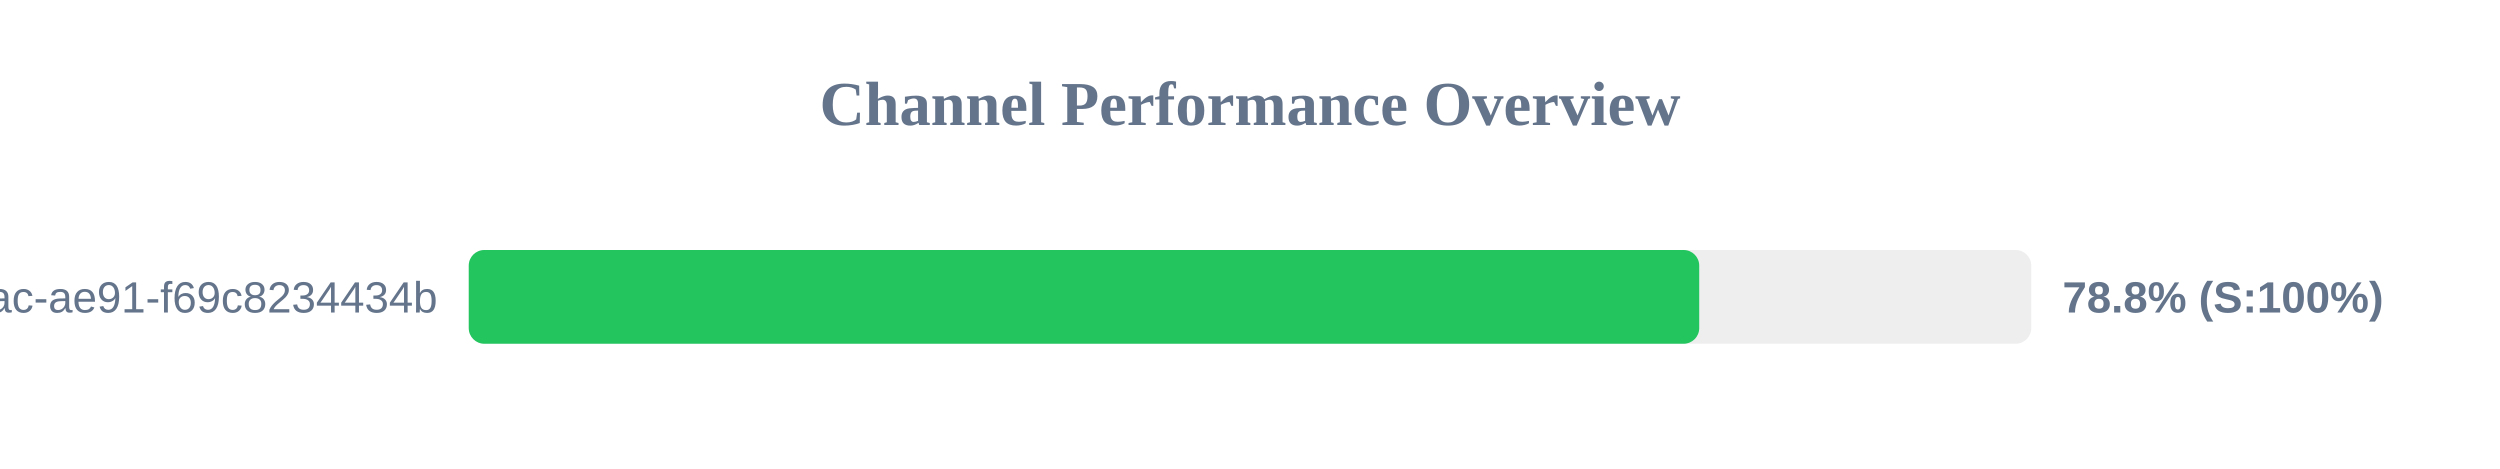
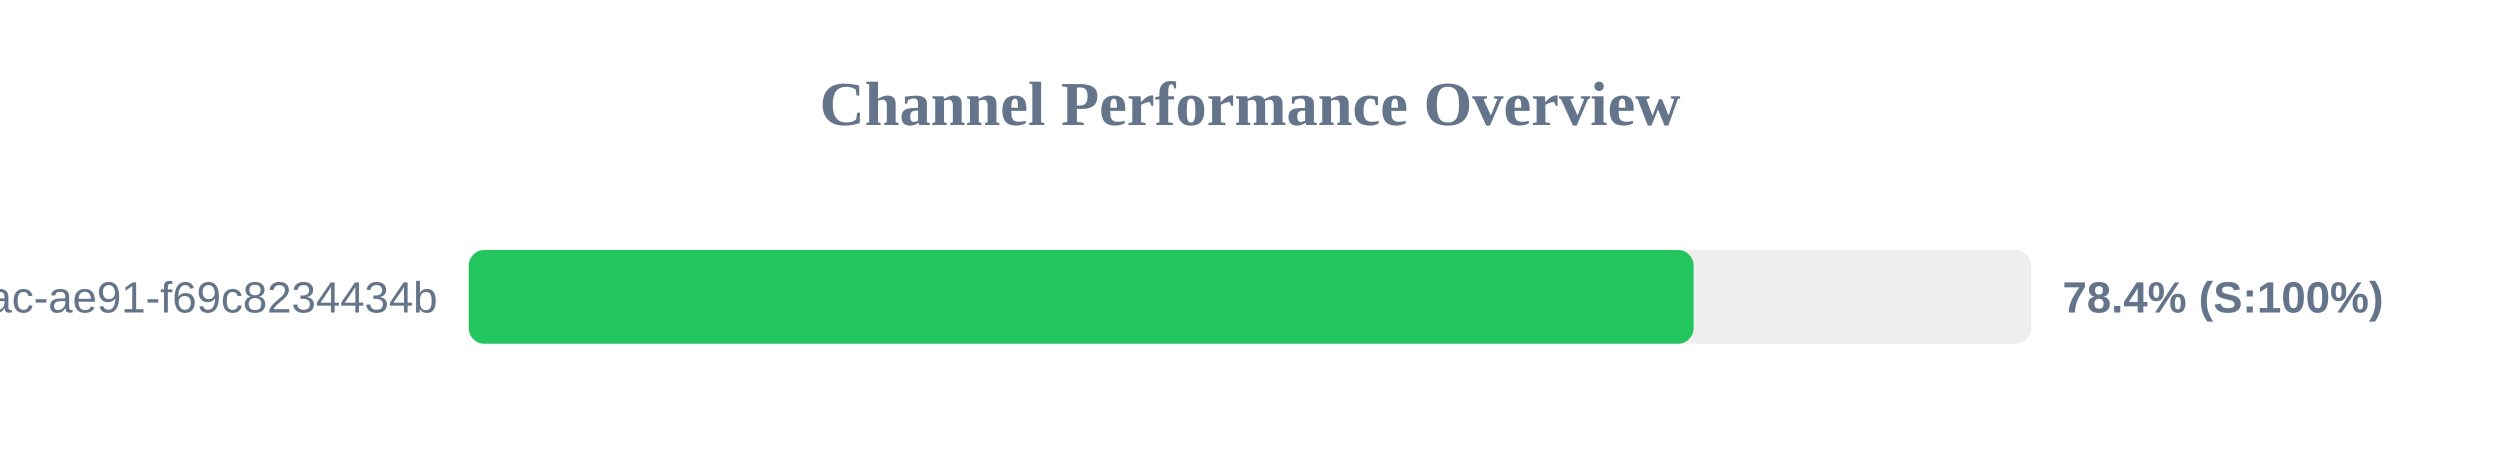
<svg xmlns="http://www.w3.org/2000/svg" width="800" height="150" version="1.1">
  <style>
        .row { font: 14px Arial; fill: #64748b; }
        .score { font: bold 14px Arial; fill: #64748b; }
    </style>
  <text x="400" y="40" text-anchor="middle" font-size="20px" font-weight="bold" fill="#64748b">Channel Performance Overview</text>
  <rect x="150" y="80" width="500" height="30" fill="#eee" rx="5" />
-   <rect x="150" y="80" width="393.75" height="30" fill="#22c55e" rx="5" />
+   <rect x="150" y="80" width="391.95" height="30" fill="#22c55e" rx="5" />
  <text x="140" y="100" text-anchor="end" class="row">?uuid=942b9cb8-92fa-46ac-ae91-f69c8234434b</text>
-   <text x="660" y="100" text-anchor="start" class="score">78.8% (S:100%)</text>
+   <text x="660" y="100" text-anchor="start" class="score">78.4% (S:100%)</text>
</svg>
